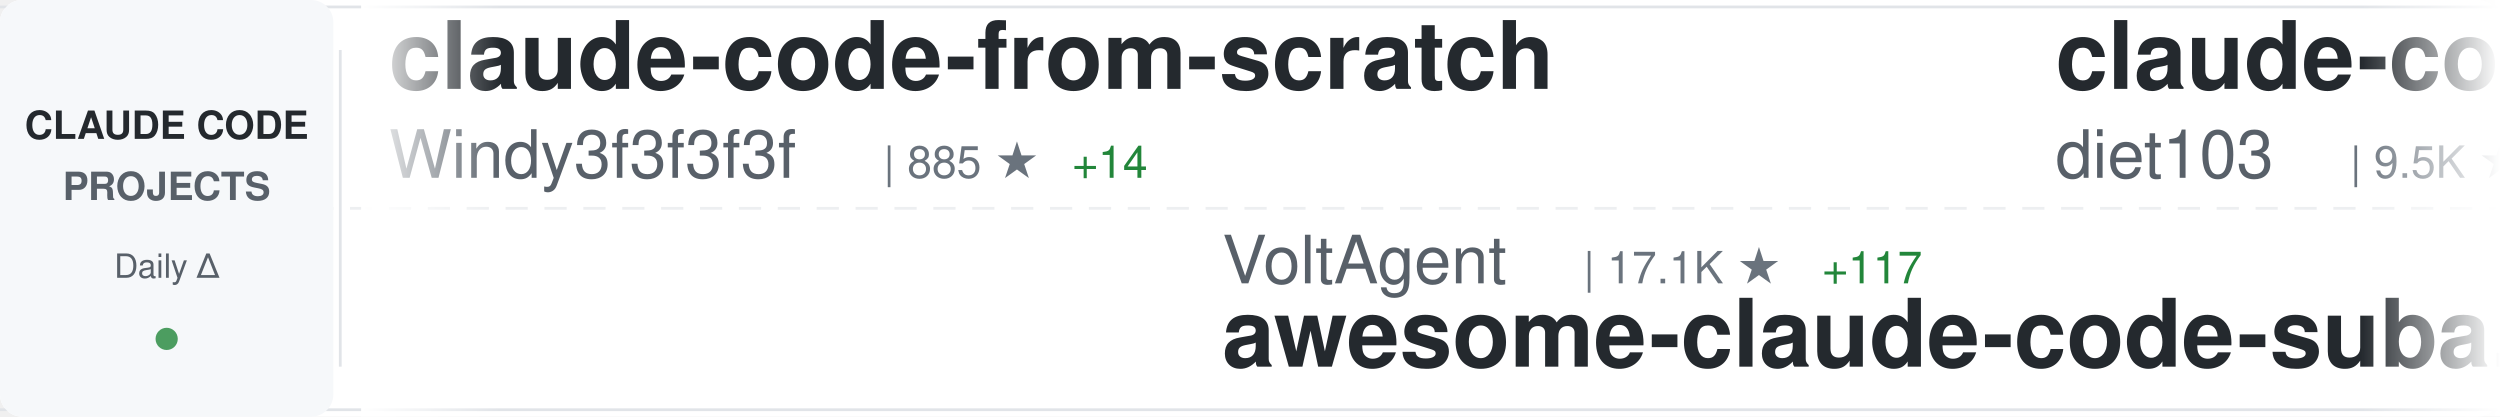
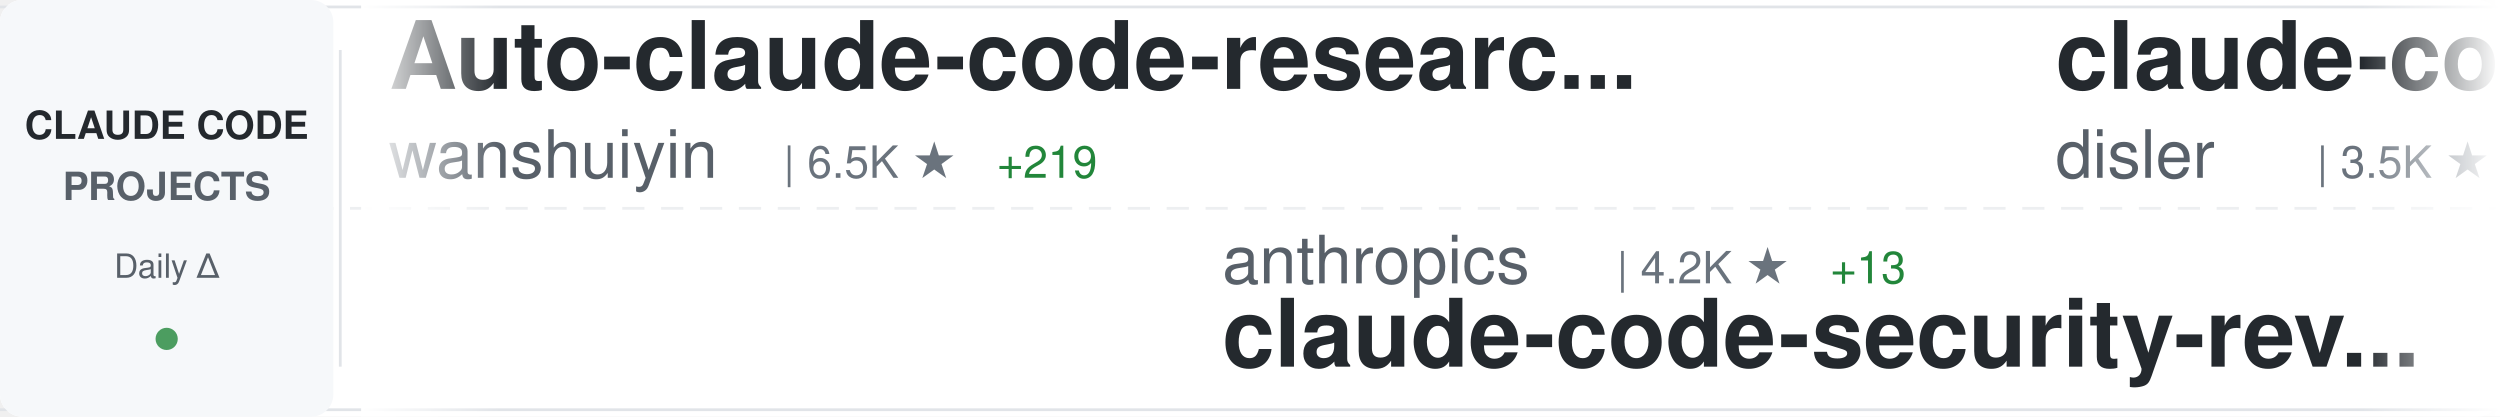
<svg xmlns="http://www.w3.org/2000/svg" width="900" height="150">
  <defs>
    <linearGradient id="awesomeLeftFade" x1="0%" y1="0%" x2="100%" y2="0%">
      <stop offset="0%" style="stop-color:#ffffff;stop-opacity:1" />
      <stop offset="100%" style="stop-color:#ffffff;stop-opacity:0" />
    </linearGradient>
    <linearGradient id="awesomeRightFade" x1="0%" y1="0%" x2="100%" y2="0%">
      <stop offset="0%" style="stop-color:#ffffff;stop-opacity:0" />
      <stop offset="100%" style="stop-color:#ffffff;stop-opacity:1" />
    </linearGradient>
  </defs>
  <rect width="900" height="150" fill="#ffffff" rx="8" />
  <rect x="0" y="2" width="900" height="1" fill="#e1e4e8" />
  <rect x="0" y="147" width="900" height="1" fill="#e1e4e8" />
  <line x1="0" y1="75" x2="900" y2="75" stroke="#e1e4e8" stroke-width="1" stroke-dasharray="8 6" opacity="0.6" />
  <rect x="0" y="0" width="120" height="150" fill="#f6f8fa" rx="8" />
  <text x="60" y="50" font-family="-apple-system, BlinkMacSystemFont, 'Segoe UI', Helvetica, Arial, sans-serif" font-size="14" font-weight="600" fill="#24292e" text-anchor="middle">CLAUDE CODE</text>
  <text x="60" y="72" font-family="-apple-system, BlinkMacSystemFont, 'Segoe UI', Helvetica, Arial, sans-serif" font-size="14" font-weight="600" fill="#586069" text-anchor="middle">PROJECTS</text>
  <text x="60" y="100" font-family="-apple-system, BlinkMacSystemFont, 'Segoe UI', Helvetica, Arial, sans-serif" font-size="12" font-weight="500" fill="#586069" text-anchor="middle">Daily Δ</text>
  <circle cx="60" cy="122" r="4" fill="#22863a" opacity="0.8" />
  <rect x="122" y="18" width="1" height="114" fill="#e1e4e8" />
  <clipPath id="awesomeTickerClip">
    <rect x="130" y="0" width="770" height="150" />
  </clipPath>
  <g clip-path="url(#awesomeTickerClip)">
    <g id="awesomeTickerItems">
      <animateTransform attributeName="transform" attributeType="XML" type="translate" from="0 0" to="-3000 0" dur="54s" repeatCount="indefinite" />
      <g transform="translate(0, 0)">
-         <text x="140" y="32" font-family="-apple-system, BlinkMacSystemFont, 'Segoe UI', Helvetica, Arial, sans-serif" font-size="34" font-weight="600" fill="#24292e">claude-code-from-scratch</text>
-         <text x="140" y="64" font-family="-apple-system, BlinkMacSystemFont, 'Segoe UI', Helvetica, Arial, sans-serif" font-size="24" font-weight="400" fill="#586069">Windy3f3f3f3f</text>
-         <text x="318" y="64" font-family="-apple-system, BlinkMacSystemFont, 'Segoe UI', Helvetica, Arial, sans-serif" font-size="16" font-weight="500" fill="#6a737d">| 885 ★</text>
-         <text x="386" y="64" font-family="-apple-system, BlinkMacSystemFont, 'Segoe UI', Helvetica, Arial, sans-serif" font-size="16" font-weight="500" fill="#22863a"> +14</text>
+         <text x="140" y="32" font-family="-apple-system, BlinkMacSystemFont, 'Segoe UI', Helvetica, Arial, sans-serif" font-size="34" font-weight="600" fill="#24292e">Auto-claude-code-researc...</text>
+         <text x="140" y="64" font-family="-apple-system, BlinkMacSystemFont, 'Segoe UI', Helvetica, Arial, sans-serif" font-size="24" font-weight="400" fill="#586069">wanshuiyin</text>
+         <text x="282" y="64" font-family="-apple-system, BlinkMacSystemFont, 'Segoe UI', Helvetica, Arial, sans-serif" font-size="16" font-weight="500" fill="#6a737d">| 6.5K ★</text>
+         <text x="359" y="64" font-family="-apple-system, BlinkMacSystemFont, 'Segoe UI', Helvetica, Arial, sans-serif" font-size="16" font-weight="500" fill="#22863a"> +219</text>
      </g>
      <g transform="translate(300, 0)">
-         <text x="140" y="102" font-family="-apple-system, BlinkMacSystemFont, 'Segoe UI', Helvetica, Arial, sans-serif" font-size="24" font-weight="400" fill="#586069">VoltAgent</text>
-         <text x="270" y="102" font-family="-apple-system, BlinkMacSystemFont, 'Segoe UI', Helvetica, Arial, sans-serif" font-size="16" font-weight="500" fill="#6a737d">| 17.1K ★</text>
-         <text x="356" y="102" font-family="-apple-system, BlinkMacSystemFont, 'Segoe UI', Helvetica, Arial, sans-serif" font-size="16" font-weight="500" fill="#22863a"> +117</text>
-         <text x="140" y="132" font-family="-apple-system, BlinkMacSystemFont, 'Segoe UI', Helvetica, Arial, sans-serif" font-size="34" font-weight="600" fill="#24292e">awesome-claude-code-suba...</text>
+         <text x="140" y="102" font-family="-apple-system, BlinkMacSystemFont, 'Segoe UI', Helvetica, Arial, sans-serif" font-size="24" font-weight="400" fill="#586069">anthropics</text>
+         <text x="282" y="102" font-family="-apple-system, BlinkMacSystemFont, 'Segoe UI', Helvetica, Arial, sans-serif" font-size="16" font-weight="500" fill="#6a737d">| 4.2K ★</text>
+         <text x="359" y="102" font-family="-apple-system, BlinkMacSystemFont, 'Segoe UI', Helvetica, Arial, sans-serif" font-size="16" font-weight="500" fill="#22863a"> +13</text>
+         <text x="140" y="132" font-family="-apple-system, BlinkMacSystemFont, 'Segoe UI', Helvetica, Arial, sans-serif" font-size="34" font-weight="600" fill="#24292e">claude-code-security-rev...</text>
      </g>
      <g transform="translate(600, 0)">
-         <text x="140" y="32" font-family="-apple-system, BlinkMacSystemFont, 'Segoe UI', Helvetica, Arial, sans-serif" font-size="34" font-weight="600" fill="#24292e">claude-code-infrastructu...</text>
-         <text x="140" y="64" font-family="-apple-system, BlinkMacSystemFont, 'Segoe UI', Helvetica, Arial, sans-serif" font-size="24" font-weight="400" fill="#586069">diet103</text>
-         <text x="246" y="64" font-family="-apple-system, BlinkMacSystemFont, 'Segoe UI', Helvetica, Arial, sans-serif" font-size="16" font-weight="500" fill="#6a737d">| 9.5K ★</text>
-         <text x="323" y="64" font-family="-apple-system, BlinkMacSystemFont, 'Segoe UI', Helvetica, Arial, sans-serif" font-size="16" font-weight="500" fill="#22863a"> +11</text>
-       </g>
-       <g transform="translate(900, 0)">
-         <text x="140" y="102" font-family="-apple-system, BlinkMacSystemFont, 'Segoe UI', Helvetica, Arial, sans-serif" font-size="24" font-weight="400" fill="#586069">fuergaosi233</text>
-         <text x="306" y="102" font-family="-apple-system, BlinkMacSystemFont, 'Segoe UI', Helvetica, Arial, sans-serif" font-size="16" font-weight="500" fill="#6a737d">| 2.4K ★</text>
-         <text x="383" y="102" font-family="-apple-system, BlinkMacSystemFont, 'Segoe UI', Helvetica, Arial, sans-serif" font-size="16" font-weight="500" fill="#22863a"> +11</text>
-         <text x="140" y="132" font-family="-apple-system, BlinkMacSystemFont, 'Segoe UI', Helvetica, Arial, sans-serif" font-size="34" font-weight="600" fill="#24292e">claude-code-proxy</text>
-       </g>
-       <g transform="translate(1200, 0)">
        <text x="140" y="32" font-family="-apple-system, BlinkMacSystemFont, 'Segoe UI', Helvetica, Arial, sans-serif" font-size="34" font-weight="600" fill="#24292e">claude-code-hooks-master...</text>
        <text x="140" y="64" font-family="-apple-system, BlinkMacSystemFont, 'Segoe UI', Helvetica, Arial, sans-serif" font-size="24" font-weight="400" fill="#586069">disler</text>
        <text x="234" y="64" font-family="-apple-system, BlinkMacSystemFont, 'Segoe UI', Helvetica, Arial, sans-serif" font-size="16" font-weight="500" fill="#6a737d">| 3.5K ★</text>
      </g>
+       <g transform="translate(900, 0)">
+         <text x="140" y="102" font-family="-apple-system, BlinkMacSystemFont, 'Segoe UI', Helvetica, Arial, sans-serif" font-size="24" font-weight="400" fill="#586069">huangserva</text>
+         <text x="282" y="102" font-family="-apple-system, BlinkMacSystemFont, 'Segoe UI', Helvetica, Arial, sans-serif" font-size="16" font-weight="500" fill="#6a737d">| 551 ★</text>
+         <text x="350" y="102" font-family="-apple-system, BlinkMacSystemFont, 'Segoe UI', Helvetica, Arial, sans-serif" font-size="16" font-weight="500" fill="#22863a"> +1</text>
+         <text x="140" y="132" font-family="-apple-system, BlinkMacSystemFont, 'Segoe UI', Helvetica, Arial, sans-serif" font-size="34" font-weight="600" fill="#24292e">claude-code-cli</text>
+       </g>
+       <g transform="translate(1200, 0)">
+         <text x="140" y="32" font-family="-apple-system, BlinkMacSystemFont, 'Segoe UI', Helvetica, Arial, sans-serif" font-size="34" font-weight="600" fill="#24292e">Open-ClaudeCode</text>
+         <text x="140" y="64" font-family="-apple-system, BlinkMacSystemFont, 'Segoe UI', Helvetica, Arial, sans-serif" font-size="24" font-weight="400" fill="#586069">LING71671</text>
+         <text x="270" y="64" font-family="-apple-system, BlinkMacSystemFont, 'Segoe UI', Helvetica, Arial, sans-serif" font-size="16" font-weight="500" fill="#6a737d">| 735 ★</text>
+         <text x="338" y="64" font-family="-apple-system, BlinkMacSystemFont, 'Segoe UI', Helvetica, Arial, sans-serif" font-size="16" font-weight="500" fill="#22863a"> +9</text>
+       </g>
      <g transform="translate(1500, 0)">
-         <text x="140" y="102" font-family="-apple-system, BlinkMacSystemFont, 'Segoe UI', Helvetica, Arial, sans-serif" font-size="24" font-weight="400" fill="#586069">zebbern</text>
-         <text x="246" y="102" font-family="-apple-system, BlinkMacSystemFont, 'Segoe UI', Helvetica, Arial, sans-serif" font-size="16" font-weight="500" fill="#6a737d">| 3.9K ★</text>
-         <text x="323" y="102" font-family="-apple-system, BlinkMacSystemFont, 'Segoe UI', Helvetica, Arial, sans-serif" font-size="16" font-weight="500" fill="#22863a"> +11</text>
-         <text x="140" y="132" font-family="-apple-system, BlinkMacSystemFont, 'Segoe UI', Helvetica, Arial, sans-serif" font-size="34" font-weight="600" fill="#24292e">claude-code-guide</text>
+         <text x="140" y="102" font-family="-apple-system, BlinkMacSystemFont, 'Segoe UI', Helvetica, Arial, sans-serif" font-size="24" font-weight="400" fill="#586069">ChrisWiles</text>
+         <text x="282" y="102" font-family="-apple-system, BlinkMacSystemFont, 'Segoe UI', Helvetica, Arial, sans-serif" font-size="16" font-weight="500" fill="#6a737d">| 5.8K ★</text>
+         <text x="359" y="102" font-family="-apple-system, BlinkMacSystemFont, 'Segoe UI', Helvetica, Arial, sans-serif" font-size="16" font-weight="500" fill="#22863a"> +6</text>
+         <text x="140" y="132" font-family="-apple-system, BlinkMacSystemFont, 'Segoe UI', Helvetica, Arial, sans-serif" font-size="34" font-weight="600" fill="#24292e">claude-code-showcase</text>
      </g>
      <g transform="translate(1800, 0)">
+         <text x="140" y="32" font-family="-apple-system, BlinkMacSystemFont, 'Segoe UI', Helvetica, Arial, sans-serif" font-size="34" font-weight="600" fill="#24292e">Claude-Code-Game-Studios</text>
+         <text x="140" y="64" font-family="-apple-system, BlinkMacSystemFont, 'Segoe UI', Helvetica, Arial, sans-serif" font-size="24" font-weight="400" fill="#586069">Donchitos</text>
+         <text x="270" y="64" font-family="-apple-system, BlinkMacSystemFont, 'Segoe UI', Helvetica, Arial, sans-serif" font-size="16" font-weight="500" fill="#6a737d">| 8.8K ★</text>
+         <text x="347" y="64" font-family="-apple-system, BlinkMacSystemFont, 'Segoe UI', Helvetica, Arial, sans-serif" font-size="16" font-weight="500" fill="#22863a"> +133</text>
+       </g>
+       <g transform="translate(2100, 0)">
+         <text x="140" y="102" font-family="-apple-system, BlinkMacSystemFont, 'Segoe UI', Helvetica, Arial, sans-serif" font-size="24" font-weight="400" fill="#586069">paoloanzn</text>
+         <text x="270" y="102" font-family="-apple-system, BlinkMacSystemFont, 'Segoe UI', Helvetica, Arial, sans-serif" font-size="16" font-weight="500" fill="#6a737d">| 7.8K ★</text>
+         <text x="347" y="102" font-family="-apple-system, BlinkMacSystemFont, 'Segoe UI', Helvetica, Arial, sans-serif" font-size="16" font-weight="500" fill="#22863a"> +46</text>
+         <text x="140" y="132" font-family="-apple-system, BlinkMacSystemFont, 'Segoe UI', Helvetica, Arial, sans-serif" font-size="34" font-weight="600" fill="#24292e">free-code</text>
+       </g>
+       <g transform="translate(2400, 0)">
+         <text x="140" y="32" font-family="-apple-system, BlinkMacSystemFont, 'Segoe UI', Helvetica, Arial, sans-serif" font-size="34" font-weight="600" fill="#24292e">claude-code-best-practic...</text>
+         <text x="140" y="64" font-family="-apple-system, BlinkMacSystemFont, 'Segoe UI', Helvetica, Arial, sans-serif" font-size="24" font-weight="400" fill="#586069">shanraisshan</text>
+         <text x="306" y="64" font-family="-apple-system, BlinkMacSystemFont, 'Segoe UI', Helvetica, Arial, sans-serif" font-size="16" font-weight="500" fill="#6a737d">| 40.6K ★</text>
+         <text x="392" y="64" font-family="-apple-system, BlinkMacSystemFont, 'Segoe UI', Helvetica, Arial, sans-serif" font-size="16" font-weight="500" fill="#22863a"> +2.5K</text>
+       </g>
+       <g transform="translate(2700, 0)">
+         <text x="140" y="102" font-family="-apple-system, BlinkMacSystemFont, 'Segoe UI', Helvetica, Arial, sans-serif" font-size="24" font-weight="400" fill="#586069">andrew-kramer-inno</text>
+         <text x="378" y="102" font-family="-apple-system, BlinkMacSystemFont, 'Segoe UI', Helvetica, Arial, sans-serif" font-size="16" font-weight="500" fill="#6a737d">| 567 ★</text>
+         <text x="446" y="102" font-family="-apple-system, BlinkMacSystemFont, 'Segoe UI', Helvetica, Arial, sans-serif" font-size="16" font-weight="500" fill="#22863a"> +2</text>
+         <text x="140" y="132" font-family="-apple-system, BlinkMacSystemFont, 'Segoe UI', Helvetica, Arial, sans-serif" font-size="34" font-weight="600" fill="#24292e">claude-code-source-build</text>
+       </g>
+       <g transform="translate(3000, 0)">
        <text x="140" y="32" font-family="-apple-system, BlinkMacSystemFont, 'Segoe UI', Helvetica, Arial, sans-serif" font-size="34" font-weight="600" fill="#24292e">Auto-claude-code-researc...</text>
        <text x="140" y="64" font-family="-apple-system, BlinkMacSystemFont, 'Segoe UI', Helvetica, Arial, sans-serif" font-size="24" font-weight="400" fill="#586069">wanshuiyin</text>
-         <text x="282" y="64" font-family="-apple-system, BlinkMacSystemFont, 'Segoe UI', Helvetica, Arial, sans-serif" font-size="16" font-weight="500" fill="#6a737d">| 6.4K ★</text>
-         <text x="359" y="64" font-family="-apple-system, BlinkMacSystemFont, 'Segoe UI', Helvetica, Arial, sans-serif" font-size="16" font-weight="500" fill="#22863a"> +203</text>
-       </g>
-       <g transform="translate(2100, 0)">
-         <text x="140" y="102" font-family="-apple-system, BlinkMacSystemFont, 'Segoe UI', Helvetica, Arial, sans-serif" font-size="24" font-weight="400" fill="#586069">AICoderTudou</text>
-         <text x="306" y="102" font-family="-apple-system, BlinkMacSystemFont, 'Segoe UI', Helvetica, Arial, sans-serif" font-size="16" font-weight="500" fill="#6a737d">| 473 ★</text>
-         <text x="374" y="102" font-family="-apple-system, BlinkMacSystemFont, 'Segoe UI', Helvetica, Arial, sans-serif" font-size="16" font-weight="500" fill="#22863a"> +3</text>
-         <text x="140" y="132" font-family="-apple-system, BlinkMacSystemFont, 'Segoe UI', Helvetica, Arial, sans-serif" font-size="34" font-weight="600" fill="#24292e">claude-code-tudou</text>
-       </g>
-       <g transform="translate(2400, 0)">
-         <text x="140" y="32" font-family="-apple-system, BlinkMacSystemFont, 'Segoe UI', Helvetica, Arial, sans-serif" font-size="34" font-weight="600" fill="#24292e">claude-coder</text>
-         <text x="140" y="64" font-family="-apple-system, BlinkMacSystemFont, 'Segoe UI', Helvetica, Arial, sans-serif" font-size="24" font-weight="400" fill="#586069">kodu-ai</text>
-         <text x="246" y="64" font-family="-apple-system, BlinkMacSystemFont, 'Segoe UI', Helvetica, Arial, sans-serif" font-size="16" font-weight="500" fill="#6a737d">| 5.3K ★</text>
-         <text x="323" y="64" font-family="-apple-system, BlinkMacSystemFont, 'Segoe UI', Helvetica, Arial, sans-serif" font-size="16" font-weight="500" fill="#22863a"> +2</text>
-       </g>
-       <g transform="translate(2700, 0)">
-         <text x="140" y="102" font-family="-apple-system, BlinkMacSystemFont, 'Segoe UI', Helvetica, Arial, sans-serif" font-size="24" font-weight="400" fill="#586069">fazxes</text>
-         <text x="234" y="102" font-family="-apple-system, BlinkMacSystemFont, 'Segoe UI', Helvetica, Arial, sans-serif" font-size="16" font-weight="500" fill="#6a737d">| 203 ★</text>
-         <text x="302" y="102" font-family="-apple-system, BlinkMacSystemFont, 'Segoe UI', Helvetica, Arial, sans-serif" font-size="16" font-weight="500" fill="#22863a"> +2</text>
-         <text x="140" y="132" font-family="-apple-system, BlinkMacSystemFont, 'Segoe UI', Helvetica, Arial, sans-serif" font-size="34" font-weight="600" fill="#24292e">Claude-code</text>
-       </g>
-       <g transform="translate(3000, 0)">
-         <text x="140" y="32" font-family="-apple-system, BlinkMacSystemFont, 'Segoe UI', Helvetica, Arial, sans-serif" font-size="34" font-weight="600" fill="#24292e">claude-code-from-scratch</text>
-         <text x="140" y="64" font-family="-apple-system, BlinkMacSystemFont, 'Segoe UI', Helvetica, Arial, sans-serif" font-size="24" font-weight="400" fill="#586069">Windy3f3f3f3f</text>
-         <text x="318" y="64" font-family="-apple-system, BlinkMacSystemFont, 'Segoe UI', Helvetica, Arial, sans-serif" font-size="16" font-weight="500" fill="#6a737d">| 885 ★</text>
-         <text x="386" y="64" font-family="-apple-system, BlinkMacSystemFont, 'Segoe UI', Helvetica, Arial, sans-serif" font-size="16" font-weight="500" fill="#22863a"> +14</text>
+         <text x="282" y="64" font-family="-apple-system, BlinkMacSystemFont, 'Segoe UI', Helvetica, Arial, sans-serif" font-size="16" font-weight="500" fill="#6a737d">| 6.5K ★</text>
+         <text x="359" y="64" font-family="-apple-system, BlinkMacSystemFont, 'Segoe UI', Helvetica, Arial, sans-serif" font-size="16" font-weight="500" fill="#22863a"> +219</text>
      </g>
      <g transform="translate(3300, 0)">
-         <text x="140" y="102" font-family="-apple-system, BlinkMacSystemFont, 'Segoe UI', Helvetica, Arial, sans-serif" font-size="24" font-weight="400" fill="#586069">VoltAgent</text>
-         <text x="270" y="102" font-family="-apple-system, BlinkMacSystemFont, 'Segoe UI', Helvetica, Arial, sans-serif" font-size="16" font-weight="500" fill="#6a737d">| 17.1K ★</text>
-         <text x="356" y="102" font-family="-apple-system, BlinkMacSystemFont, 'Segoe UI', Helvetica, Arial, sans-serif" font-size="16" font-weight="500" fill="#22863a"> +117</text>
-         <text x="140" y="132" font-family="-apple-system, BlinkMacSystemFont, 'Segoe UI', Helvetica, Arial, sans-serif" font-size="34" font-weight="600" fill="#24292e">awesome-claude-code-suba...</text>
+         <text x="140" y="102" font-family="-apple-system, BlinkMacSystemFont, 'Segoe UI', Helvetica, Arial, sans-serif" font-size="24" font-weight="400" fill="#586069">anthropics</text>
+         <text x="282" y="102" font-family="-apple-system, BlinkMacSystemFont, 'Segoe UI', Helvetica, Arial, sans-serif" font-size="16" font-weight="500" fill="#6a737d">| 4.2K ★</text>
+         <text x="359" y="102" font-family="-apple-system, BlinkMacSystemFont, 'Segoe UI', Helvetica, Arial, sans-serif" font-size="16" font-weight="500" fill="#22863a"> +13</text>
+         <text x="140" y="132" font-family="-apple-system, BlinkMacSystemFont, 'Segoe UI', Helvetica, Arial, sans-serif" font-size="34" font-weight="600" fill="#24292e">claude-code-security-rev...</text>
      </g>
      <g transform="translate(3600, 0)">
-         <text x="140" y="32" font-family="-apple-system, BlinkMacSystemFont, 'Segoe UI', Helvetica, Arial, sans-serif" font-size="34" font-weight="600" fill="#24292e">claude-code-infrastructu...</text>
-         <text x="140" y="64" font-family="-apple-system, BlinkMacSystemFont, 'Segoe UI', Helvetica, Arial, sans-serif" font-size="24" font-weight="400" fill="#586069">diet103</text>
-         <text x="246" y="64" font-family="-apple-system, BlinkMacSystemFont, 'Segoe UI', Helvetica, Arial, sans-serif" font-size="16" font-weight="500" fill="#6a737d">| 9.5K ★</text>
-         <text x="323" y="64" font-family="-apple-system, BlinkMacSystemFont, 'Segoe UI', Helvetica, Arial, sans-serif" font-size="16" font-weight="500" fill="#22863a"> +11</text>
+         <text x="140" y="32" font-family="-apple-system, BlinkMacSystemFont, 'Segoe UI', Helvetica, Arial, sans-serif" font-size="34" font-weight="600" fill="#24292e">claude-code-hooks-master...</text>
+         <text x="140" y="64" font-family="-apple-system, BlinkMacSystemFont, 'Segoe UI', Helvetica, Arial, sans-serif" font-size="24" font-weight="400" fill="#586069">disler</text>
+         <text x="234" y="64" font-family="-apple-system, BlinkMacSystemFont, 'Segoe UI', Helvetica, Arial, sans-serif" font-size="16" font-weight="500" fill="#6a737d">| 3.5K ★</text>
      </g>
      <g transform="translate(3900, 0)">
-         <text x="140" y="102" font-family="-apple-system, BlinkMacSystemFont, 'Segoe UI', Helvetica, Arial, sans-serif" font-size="24" font-weight="400" fill="#586069">fuergaosi233</text>
-         <text x="306" y="102" font-family="-apple-system, BlinkMacSystemFont, 'Segoe UI', Helvetica, Arial, sans-serif" font-size="16" font-weight="500" fill="#6a737d">| 2.4K ★</text>
-         <text x="383" y="102" font-family="-apple-system, BlinkMacSystemFont, 'Segoe UI', Helvetica, Arial, sans-serif" font-size="16" font-weight="500" fill="#22863a"> +11</text>
-         <text x="140" y="132" font-family="-apple-system, BlinkMacSystemFont, 'Segoe UI', Helvetica, Arial, sans-serif" font-size="34" font-weight="600" fill="#24292e">claude-code-proxy</text>
+         <text x="140" y="102" font-family="-apple-system, BlinkMacSystemFont, 'Segoe UI', Helvetica, Arial, sans-serif" font-size="24" font-weight="400" fill="#586069">huangserva</text>
+         <text x="282" y="102" font-family="-apple-system, BlinkMacSystemFont, 'Segoe UI', Helvetica, Arial, sans-serif" font-size="16" font-weight="500" fill="#6a737d">| 551 ★</text>
+         <text x="350" y="102" font-family="-apple-system, BlinkMacSystemFont, 'Segoe UI', Helvetica, Arial, sans-serif" font-size="16" font-weight="500" fill="#22863a"> +1</text>
+         <text x="140" y="132" font-family="-apple-system, BlinkMacSystemFont, 'Segoe UI', Helvetica, Arial, sans-serif" font-size="34" font-weight="600" fill="#24292e">claude-code-cli</text>
      </g>
    </g>
  </g>
  <rect x="130" y="0" width="50" height="150" fill="url(#awesomeLeftFade)" />
  <rect x="850" y="0" width="50" height="150" fill="url(#awesomeRightFade)" />
</svg>
